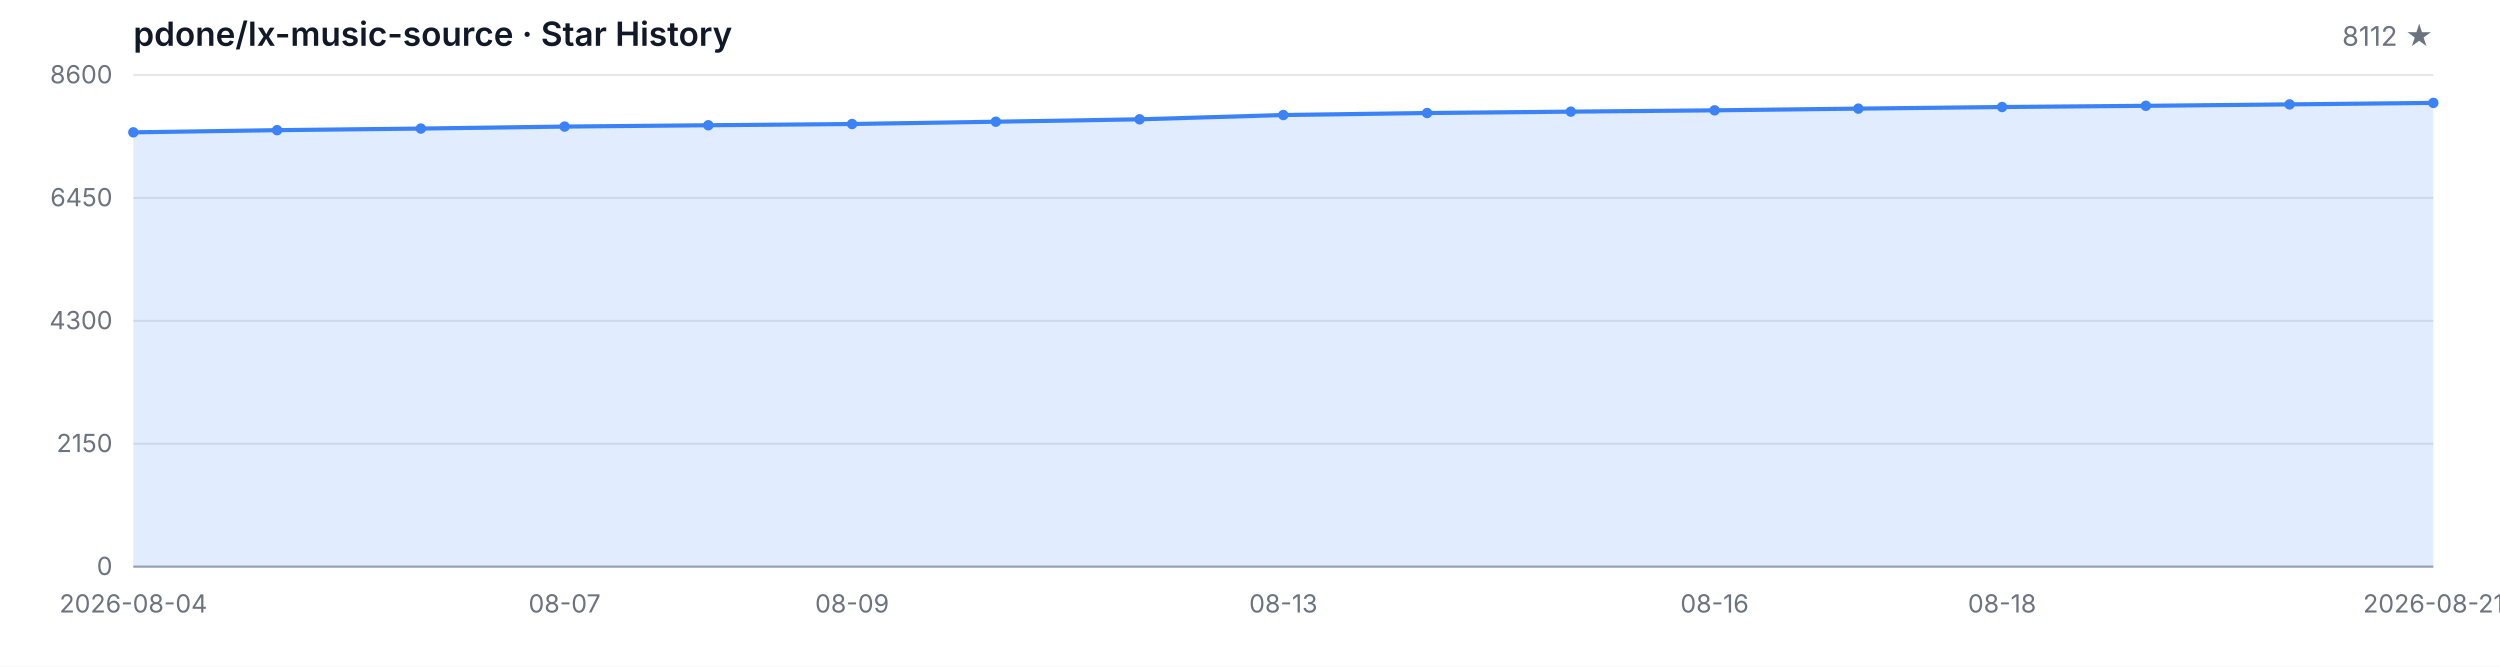
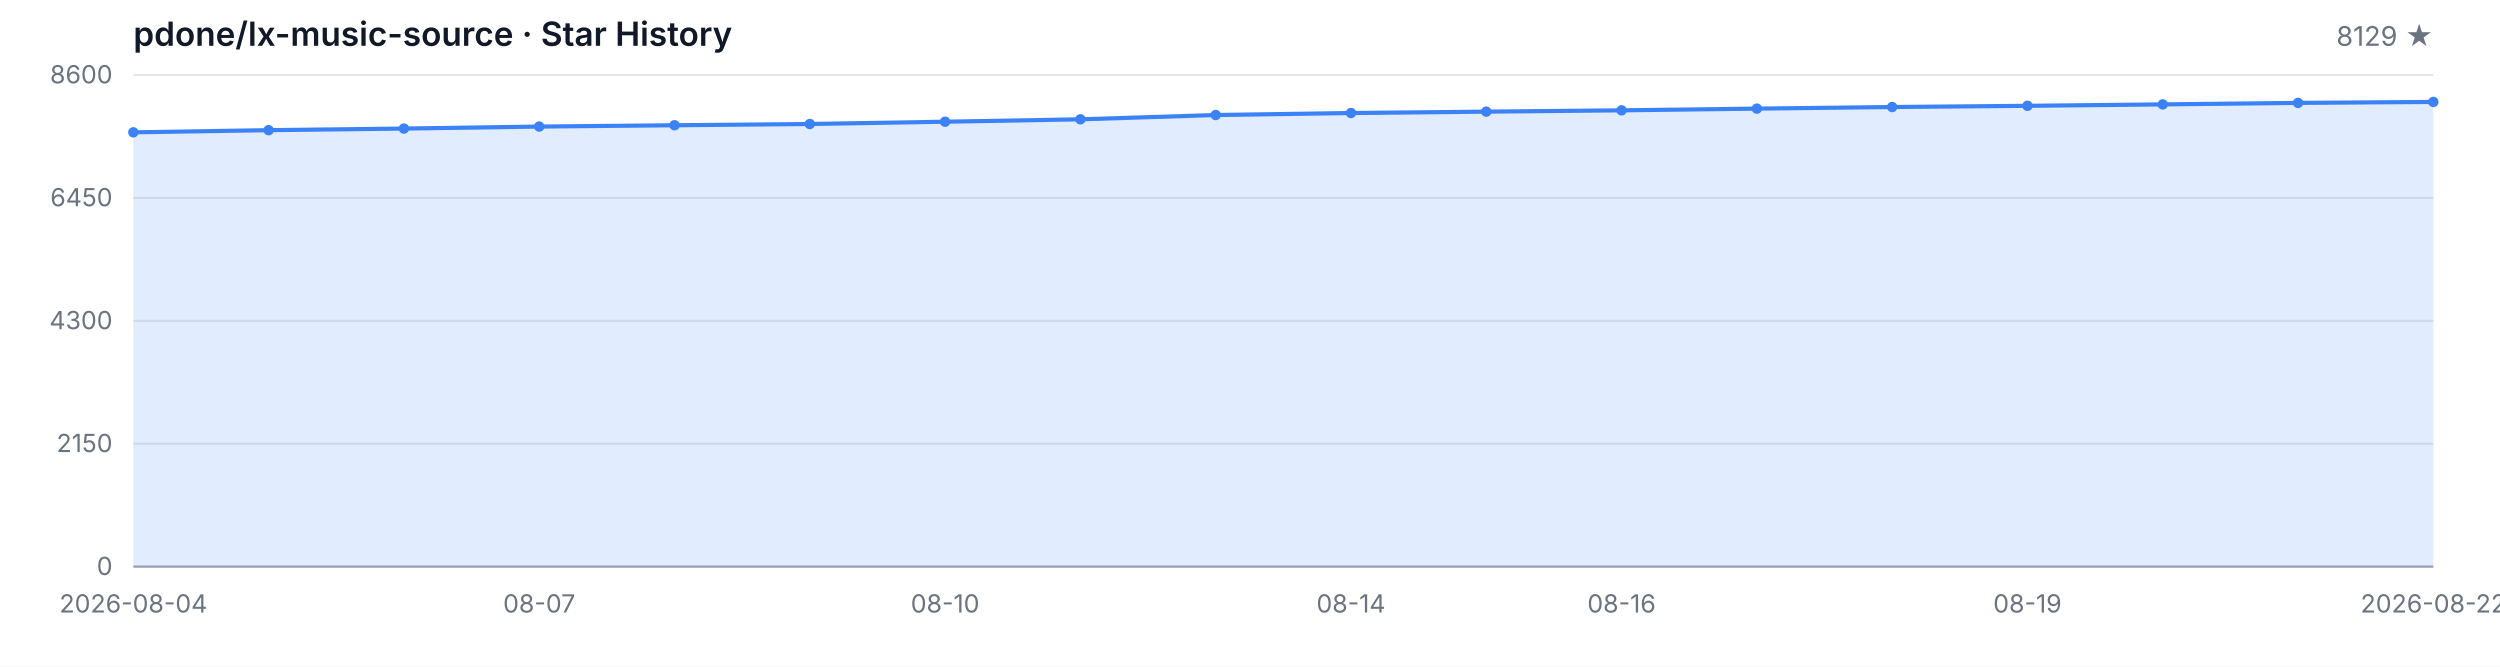
<svg xmlns="http://www.w3.org/2000/svg" width="1200" height="320" viewBox="0 0 1200 320" role="img" aria-label="Star History">
  <style>
  .bg { fill: #ffffff; }
  .grid { stroke: #e5e7eb; stroke-width: 1; }
  .axis { stroke: #9ca3af; stroke-width: 1; }
  .area { fill: rgba(59, 130, 246, 0.15); }
  .line { fill: none; stroke: #3b82f6; stroke-width: 2; stroke-linejoin: round; stroke-linecap: round; }
  .dot { fill: #3b82f6; }
  .tlabel { fill: #6b7280; font-family: -apple-system, BlinkMacSystemFont, 'Segoe UI', sans-serif; font-size: 12px; }
  .title { fill: #111827; font-family: -apple-system, BlinkMacSystemFont, 'Segoe UI', sans-serif; font-size: 16px; font-weight: 600; }
  .subtitle { fill: #6b7280; font-family: -apple-system, BlinkMacSystemFont, 'Segoe UI', sans-serif; font-size: 13px; }
  @media (prefers-color-scheme: dark) {
    .bg { fill: #0d1117; }
    .grid { stroke: #21262d; }
    .axis { stroke: #484f58; }
    .area { fill: rgba(58, 132, 255, 0.18); }
    .line { stroke: #58a6ff; }
    .dot { fill: #58a6ff; }
    .tlabel { fill: #8b949e; }
    .title { fill: #c9d1d9; }
    .subtitle { fill: #8b949e; }
  }
</style>
  <rect class="bg" width="1200" height="320" />
  <text class="title" x="64" y="22">pdone/lx-music-source · Star History</text>
-   <text class="subtitle" x="1168" y="22" text-anchor="end">8112 ★</text>
+   <text class="subtitle" x="1168" y="22" text-anchor="end">8129 ★</text>
  <line class="grid" x1="64" y1="272.00" x2="1168" y2="272.00" />
  <line class="grid" x1="64" y1="213.00" x2="1168" y2="213.00" />
  <line class="grid" x1="64" y1="154.00" x2="1168" y2="154.00" />
  <line class="grid" x1="64" y1="95.00" x2="1168" y2="95.00" />
  <line class="grid" x1="64" y1="36.00" x2="1168" y2="36.00" />
  <text class="tlabel" x="54" y="276.00" text-anchor="end">0</text>
  <text class="tlabel" x="54" y="217.00" text-anchor="end">2150</text>
  <text class="tlabel" x="54" y="158.00" text-anchor="end">4300</text>
  <text class="tlabel" x="54" y="99.00" text-anchor="end">6450</text>
  <text class="tlabel" x="54" y="40.00" text-anchor="end">8600</text>
  <line class="axis" x1="64" y1="272" x2="1168" y2="272" />
-   <path class="area" d="M 64.00 272.00 L 64.00 63.52 L 133.00 62.48 L 202.00 61.71 L 271.00 60.75 L 340.00 60.12 L 409.00 59.52 L 478.00 58.42 L 547.00 57.27 L 616.00 55.21 L 685.00 54.25 L 754.00 53.59 L 823.00 52.96 L 892.00 52.14 L 961.00 51.37 L 1030.00 50.79 L 1099.00 50.11 L 1168.00 49.39 L 1168.00 272.00 Z" />
-   <path class="line" d="M 64.00 63.52 L 133.00 62.48 L 202.00 61.71 L 271.00 60.75 L 340.00 60.12 L 409.00 59.52 L 478.00 58.42 L 547.00 57.27 L 616.00 55.21 L 685.00 54.25 L 754.00 53.59 L 823.00 52.96 L 892.00 52.14 L 961.00 51.37 L 1030.00 50.79 L 1099.00 50.11 L 1168.00 49.39" />
+   <path class="area" d="M 64.00 272.00 L 64.00 63.52 L 128.94 62.48 L 193.88 61.71 L 258.82 60.75 L 323.76 60.12 L 388.71 59.52 L 453.65 58.42 L 518.59 57.27 L 583.53 55.21 L 648.47 54.25 L 713.41 53.59 L 778.35 52.96 L 843.29 52.14 L 908.24 51.37 L 973.18 50.79 L 1038.12 50.11 L 1103.06 49.39 L 1168.00 48.93 L 1168.00 272.00 Z" />
+   <path class="line" d="M 64.00 63.52 L 128.94 62.48 L 193.88 61.71 L 258.82 60.75 L 323.76 60.12 L 388.71 59.52 L 453.65 58.42 L 518.59 57.27 L 583.53 55.21 L 648.47 54.25 L 713.41 53.59 L 778.35 52.96 L 843.29 52.14 L 908.24 51.37 L 973.18 50.79 L 1038.12 50.11 L 1103.06 49.39 L 1168.00 48.93" />
  <circle class="dot" cx="64.00" cy="63.52" r="2.5" />
-   <circle class="dot" cx="133.00" cy="62.48" r="2.5" />
-   <circle class="dot" cx="202.00" cy="61.71" r="2.5" />
-   <circle class="dot" cx="271.00" cy="60.75" r="2.5" />
-   <circle class="dot" cx="340.00" cy="60.12" r="2.5" />
-   <circle class="dot" cx="409.00" cy="59.52" r="2.5" />
-   <circle class="dot" cx="478.00" cy="58.42" r="2.5" />
-   <circle class="dot" cx="547.00" cy="57.27" r="2.5" />
-   <circle class="dot" cx="616.00" cy="55.21" r="2.5" />
-   <circle class="dot" cx="685.00" cy="54.25" r="2.5" />
-   <circle class="dot" cx="754.00" cy="53.59" r="2.5" />
-   <circle class="dot" cx="823.00" cy="52.96" r="2.5" />
-   <circle class="dot" cx="892.00" cy="52.14" r="2.5" />
-   <circle class="dot" cx="961.00" cy="51.37" r="2.5" />
-   <circle class="dot" cx="1030.00" cy="50.79" r="2.5" />
-   <circle class="dot" cx="1099.00" cy="50.11" r="2.5" />
-   <circle class="dot" cx="1168.00" cy="49.39" r="2.5" />
+   <circle class="dot" cx="128.94" cy="62.48" r="2.5" />
+   <circle class="dot" cx="193.88" cy="61.71" r="2.5" />
+   <circle class="dot" cx="258.82" cy="60.75" r="2.5" />
+   <circle class="dot" cx="323.76" cy="60.12" r="2.5" />
+   <circle class="dot" cx="388.71" cy="59.52" r="2.5" />
+   <circle class="dot" cx="453.65" cy="58.42" r="2.5" />
+   <circle class="dot" cx="518.59" cy="57.27" r="2.5" />
+   <circle class="dot" cx="583.53" cy="55.21" r="2.5" />
+   <circle class="dot" cx="648.47" cy="54.25" r="2.5" />
+   <circle class="dot" cx="713.41" cy="53.59" r="2.5" />
+   <circle class="dot" cx="778.35" cy="52.96" r="2.5" />
+   <circle class="dot" cx="843.29" cy="52.14" r="2.5" />
+   <circle class="dot" cx="908.24" cy="51.37" r="2.5" />
+   <circle class="dot" cx="973.18" cy="50.79" r="2.5" />
+   <circle class="dot" cx="1038.12" cy="50.11" r="2.5" />
+   <circle class="dot" cx="1103.06" cy="49.39" r="2.5" />
+   <circle class="dot" cx="1168.00" cy="48.93" r="2.5" />
  <text class="tlabel" x="64.00" y="294" text-anchor="middle">2026-08-04</text>
-   <text class="tlabel" x="271.00" y="294" text-anchor="middle">08-07</text>
-   <text class="tlabel" x="409.00" y="294" text-anchor="middle">08-09</text>
-   <text class="tlabel" x="616.00" y="294" text-anchor="middle">08-13</text>
-   <text class="tlabel" x="823.00" y="294" text-anchor="middle">08-16</text>
-   <text class="tlabel" x="961.00" y="294" text-anchor="middle">08-18</text>
-   <text class="tlabel" x="1168.00" y="294" text-anchor="middle">2026-08-21</text>
+   <text class="tlabel" x="258.82" y="294" text-anchor="middle">08-07</text>
+   <text class="tlabel" x="453.65" y="294" text-anchor="middle">08-10</text>
+   <text class="tlabel" x="648.47" y="294" text-anchor="middle">08-14</text>
+   <text class="tlabel" x="778.35" y="294" text-anchor="middle">08-16</text>
+   <text class="tlabel" x="973.18" y="294" text-anchor="middle">08-19</text>
+   <text class="tlabel" x="1168.00" y="294" text-anchor="middle">2026-08-22</text>
</svg>
